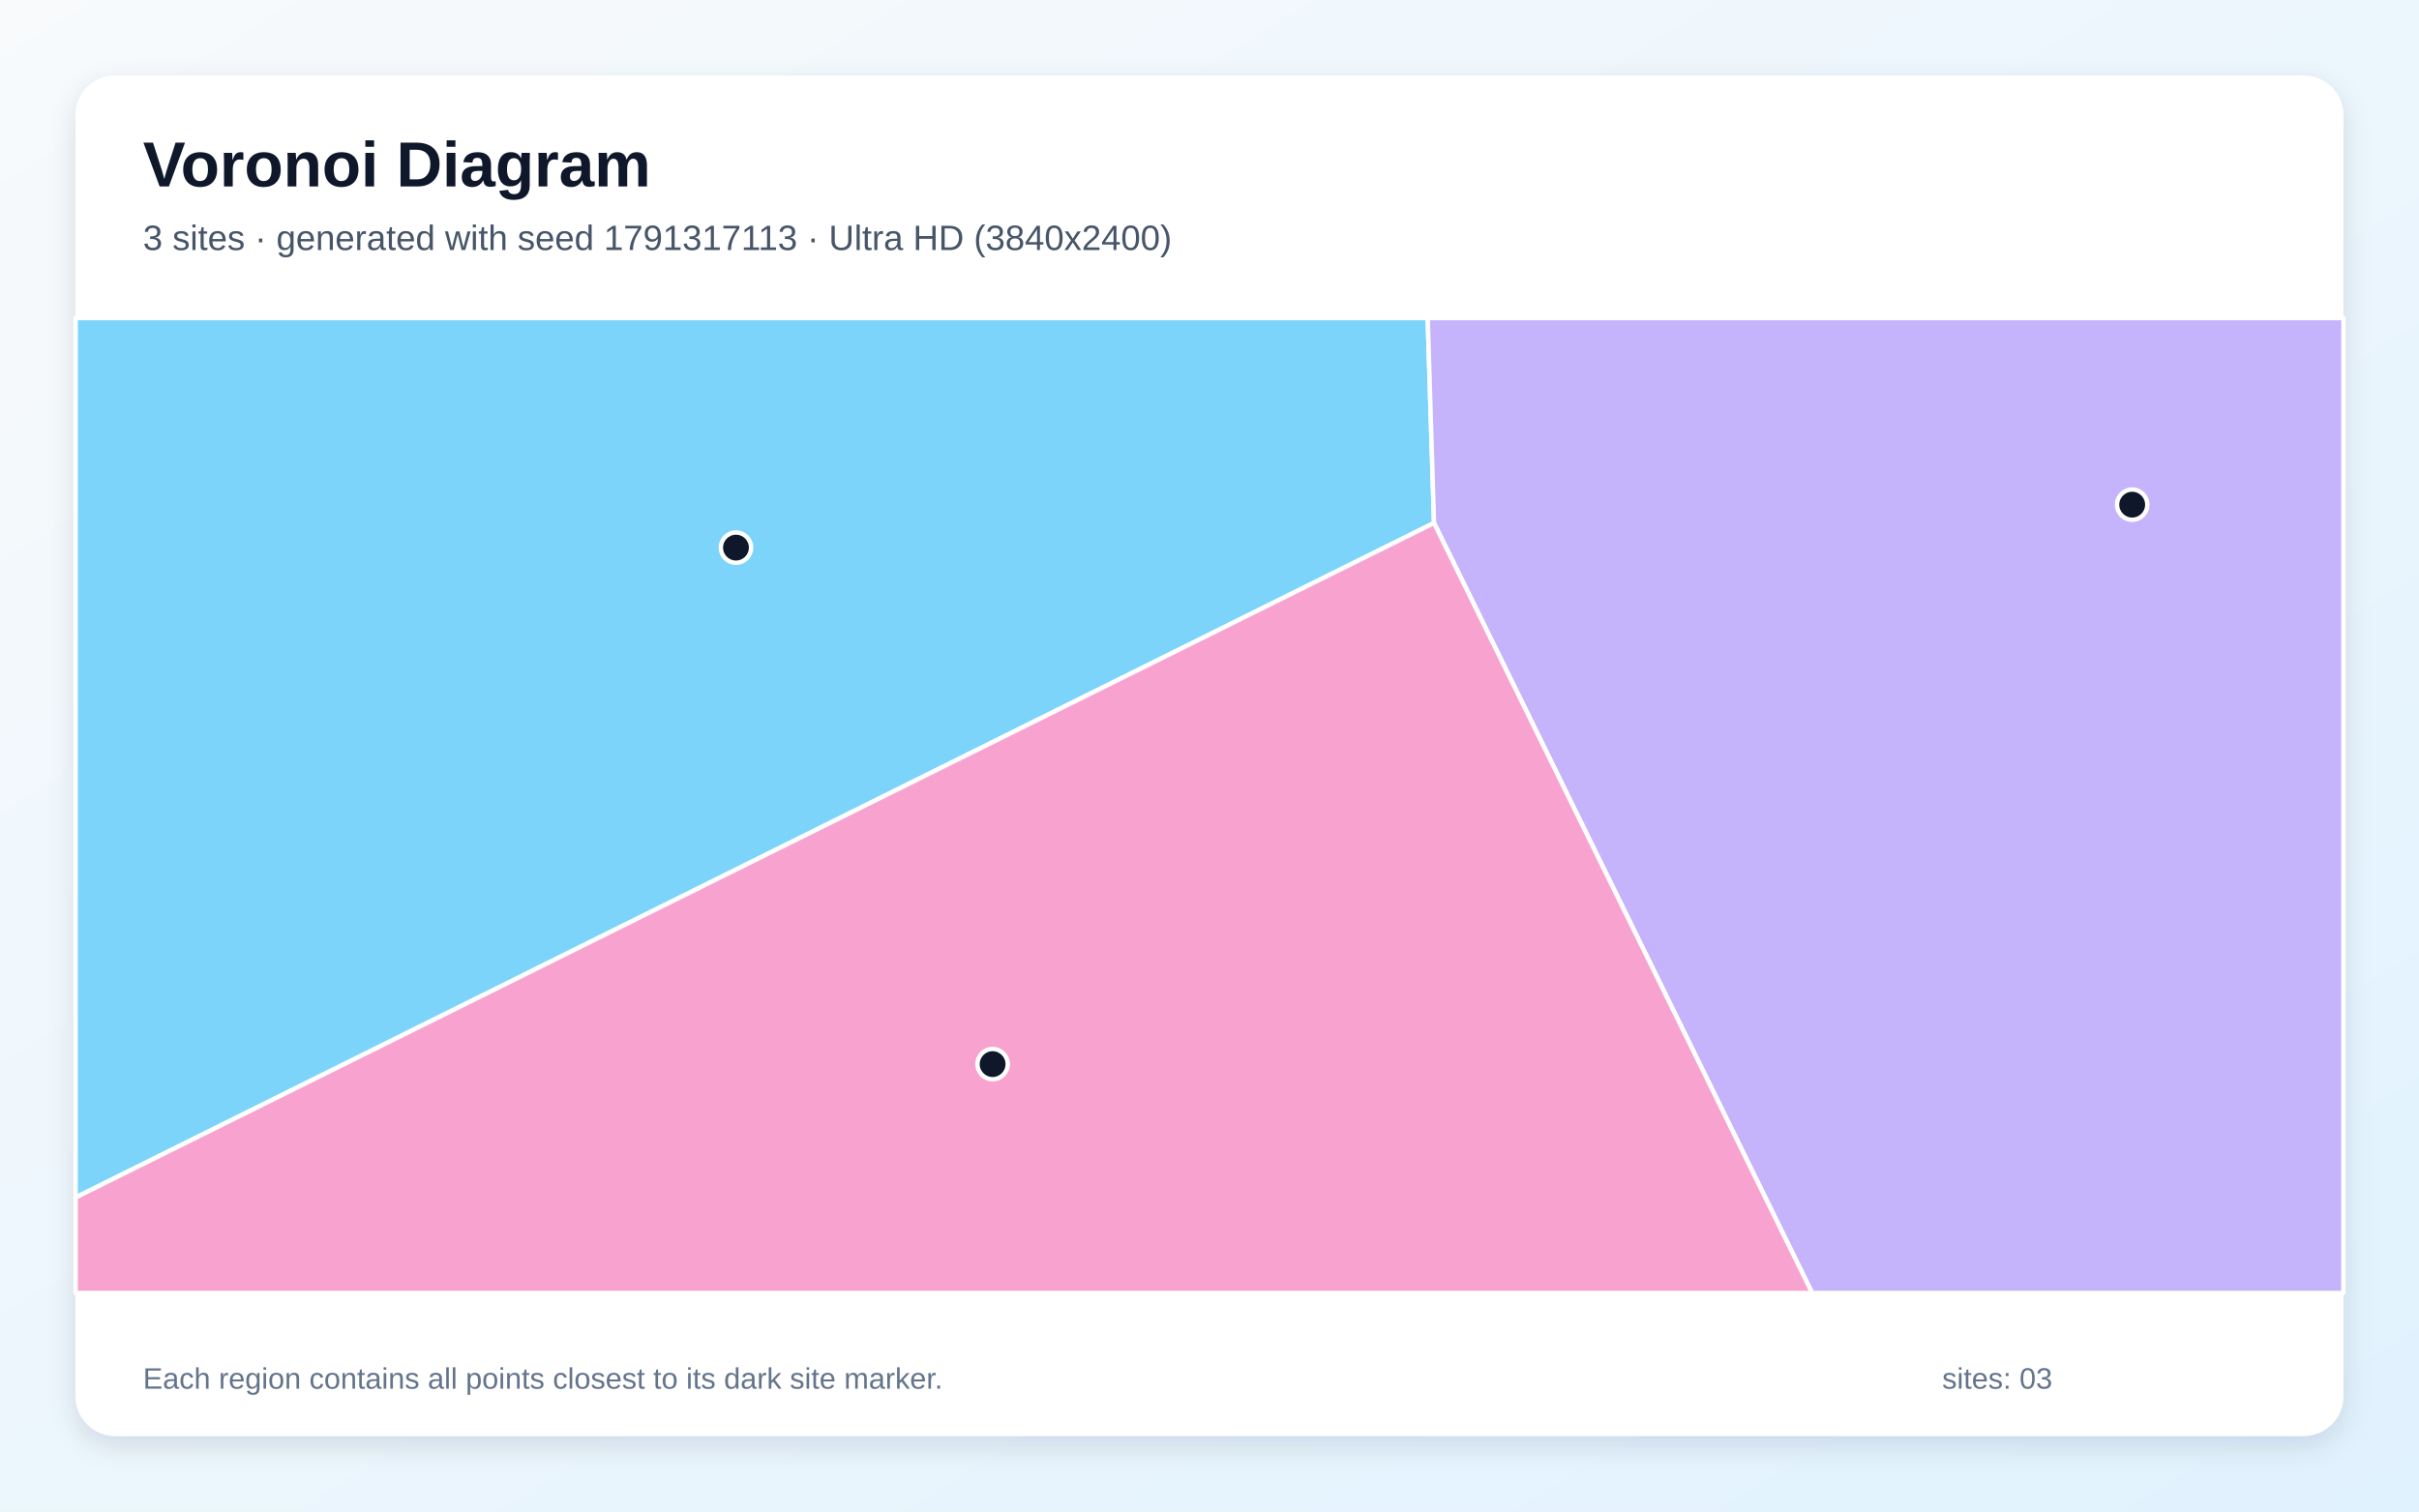
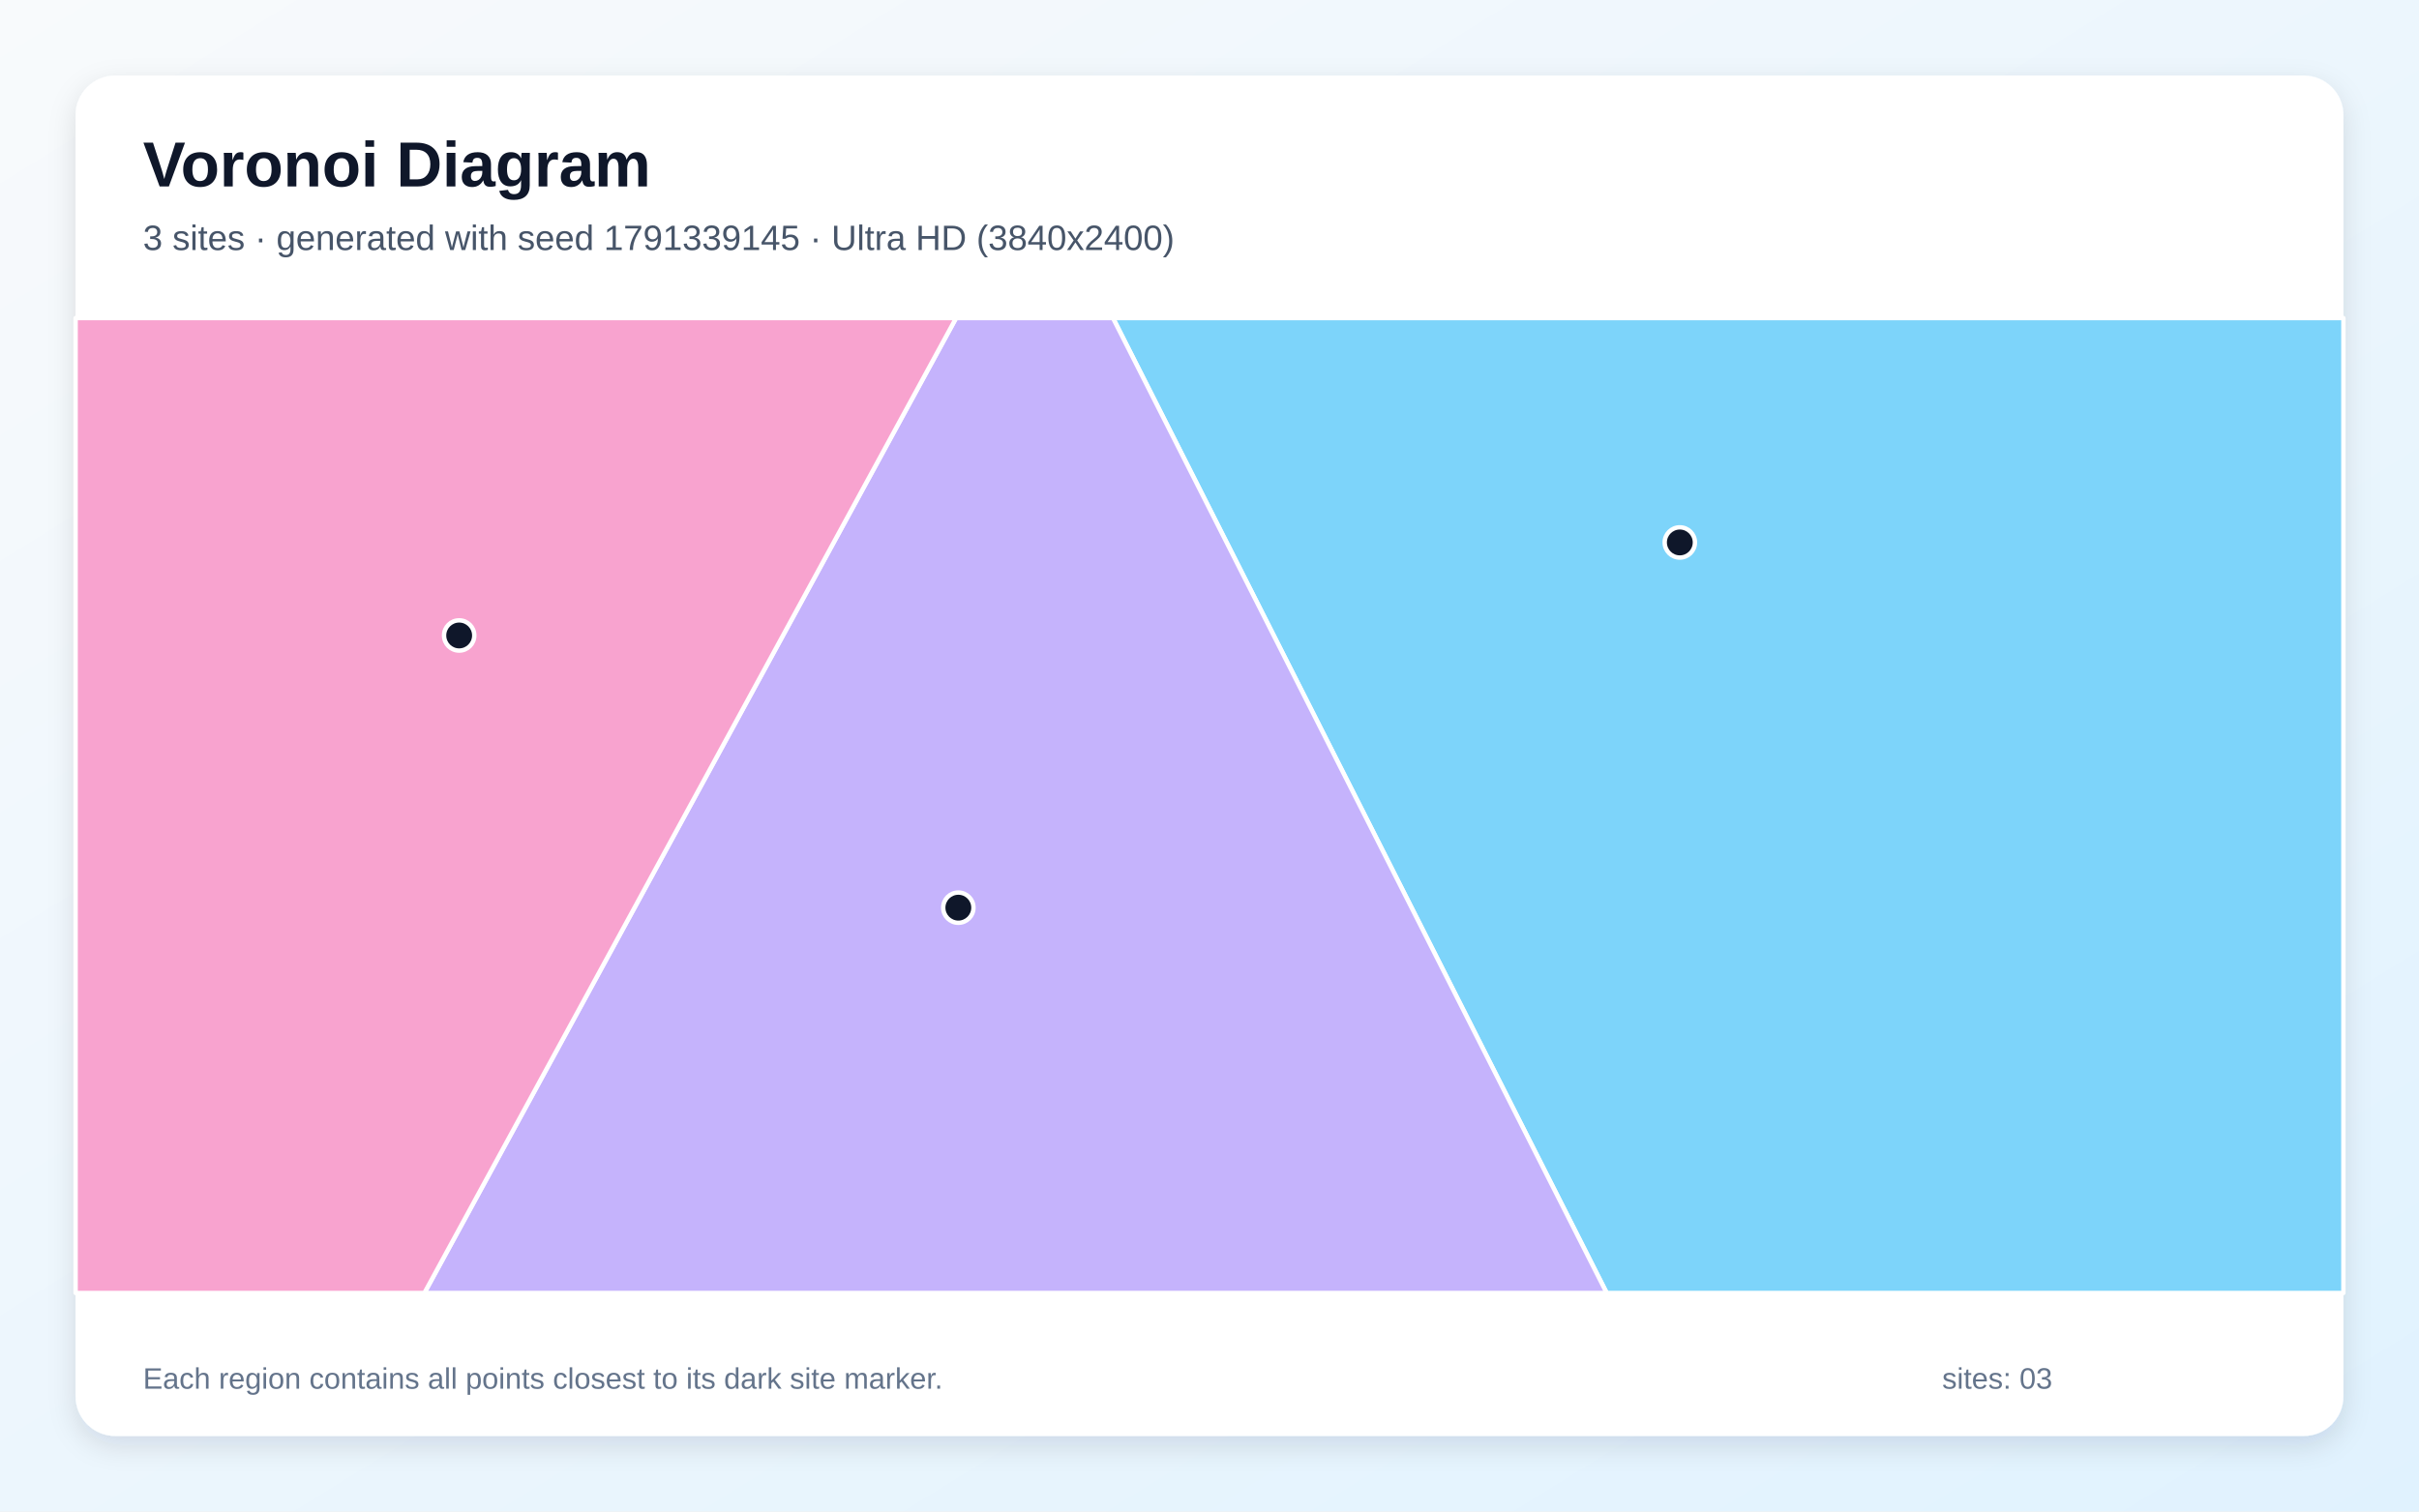
<svg xmlns="http://www.w3.org/2000/svg" width="3840" height="2400" viewBox="0 0 3840 2400" role="img" aria-labelledby="title description">
  <defs>
    <linearGradient id="background" x1="0" y1="0" x2="1" y2="1">
      <stop stop-color="#F8FAFC" />
      <stop offset="1" stop-color="#E0F2FE" />
    </linearGradient>
    <filter id="shadow" x="-5%" y="-5%" width="110%" height="110%">
      <feDropShadow dx="0" dy="15" stdDeviation="22" flood-color="#0F172A" flood-opacity=".12" />
    </filter>
  </defs>
  <rect width="3840" height="2400" fill="url(#background)" />
  <rect x="120" y="120" width="3600" height="2160" rx="63" fill="#FFFFFF" filter="url(#shadow)" />
  <g font-family="Arial, sans-serif">
    <text x="227" y="296" font-size="101" font-weight="700" fill="#0F172A">Voronoi Diagram</text>
-     <text x="227" y="397" font-size="56" fill="#475569">3 sites · generated with seed 1791317113 · Ultra HD (3840x2400)</text>
+     <text x="227" y="397" font-size="56" fill="#475569">3 sites · generated with seed 1791339145 · Ultra HD (3840x2400)</text>
  </g>
  <g stroke="#FFFFFF" stroke-width="7" stroke-linejoin="round">
-     <polygon points="120.0,1901.4 120.0,505.0 2266.4,505.0 2276.4,830.4" fill="#38BDF8" fill-opacity="0.65" />
-     <polygon points="2276.4,830.4 2266.4,505.0 3720.0,505.0 3720.0,2053.0 2876.7,2053.0" fill="#A78BFA" fill-opacity="0.65" />
-     <polygon points="120.0,1901.4 2276.4,830.4 2876.7,2053.0 120.0,2053.0" fill="#F472B6" fill-opacity="0.65" />
+     <polygon points="1766.8,505.0 3720.0,505.0 3720.0,2053.0 2550.5,2053.0" fill="#38BDF8" fill-opacity="0.65" />
+     <polygon points="1517.7,505.0 1766.8,505.0 2550.5,2053.0 673.7,2053.0" fill="#A78BFA" fill-opacity="0.65" />
+     <polygon points="120.0,505.0 1517.7,505.0 673.7,2053.0 120.0,2053.0" fill="#F472B6" fill-opacity="0.65" />
  </g>
  <g>
-     <circle cx="1168.3" cy="869.5" r="24" fill="#0F172A" stroke="#FFFFFF" stroke-width="7" />
-     <circle cx="3384.7" cy="801.3" r="24" fill="#0F172A" stroke="#FFFFFF" stroke-width="7" />
-     <circle cx="1575.7" cy="1689.6" r="24" fill="#0F172A" stroke="#FFFFFF" stroke-width="7" />
+     <circle cx="2666.6" cy="861.3" r="24" fill="#0F172A" stroke="#FFFFFF" stroke-width="7" />
+     <circle cx="1521.3" cy="1441.2" r="24" fill="#0F172A" stroke="#FFFFFF" stroke-width="7" />
+     <circle cx="728.9" cy="1009.0" r="24" fill="#0F172A" stroke="#FFFFFF" stroke-width="7" />
  </g>
  <g font-family="Arial, sans-serif" font-size="47" fill="#64748B">
    <text x="227" y="2205">Each region contains all points closest to its dark site marker.</text>
    <text x="3083" y="2205">sites: 03</text>
  </g>
</svg>
